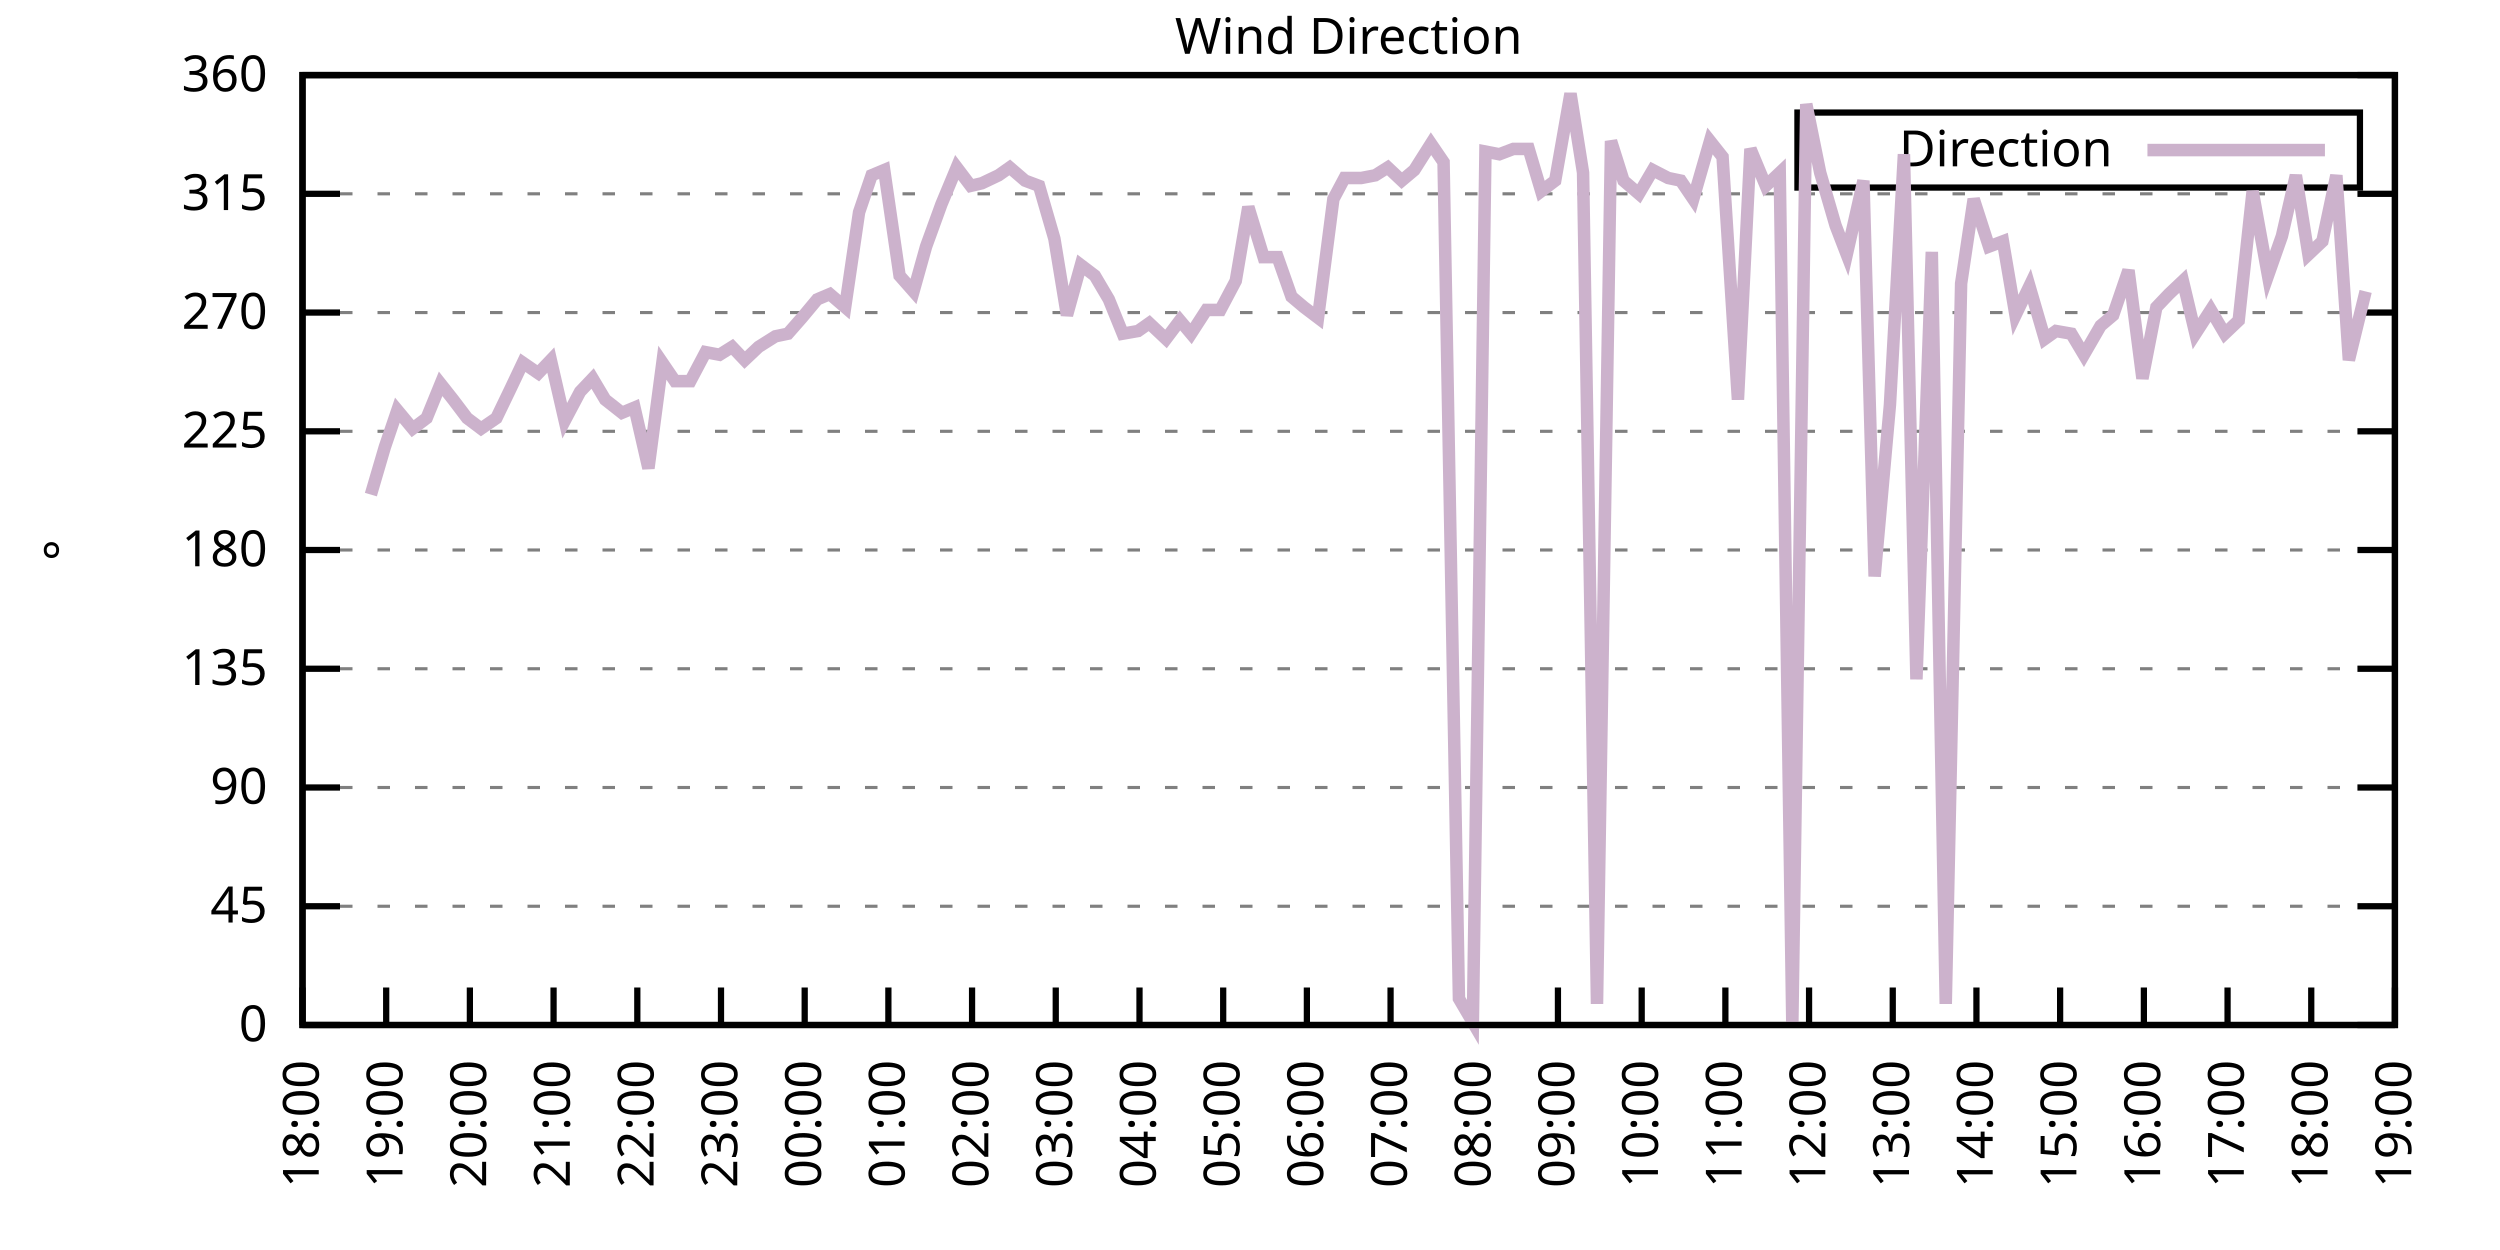
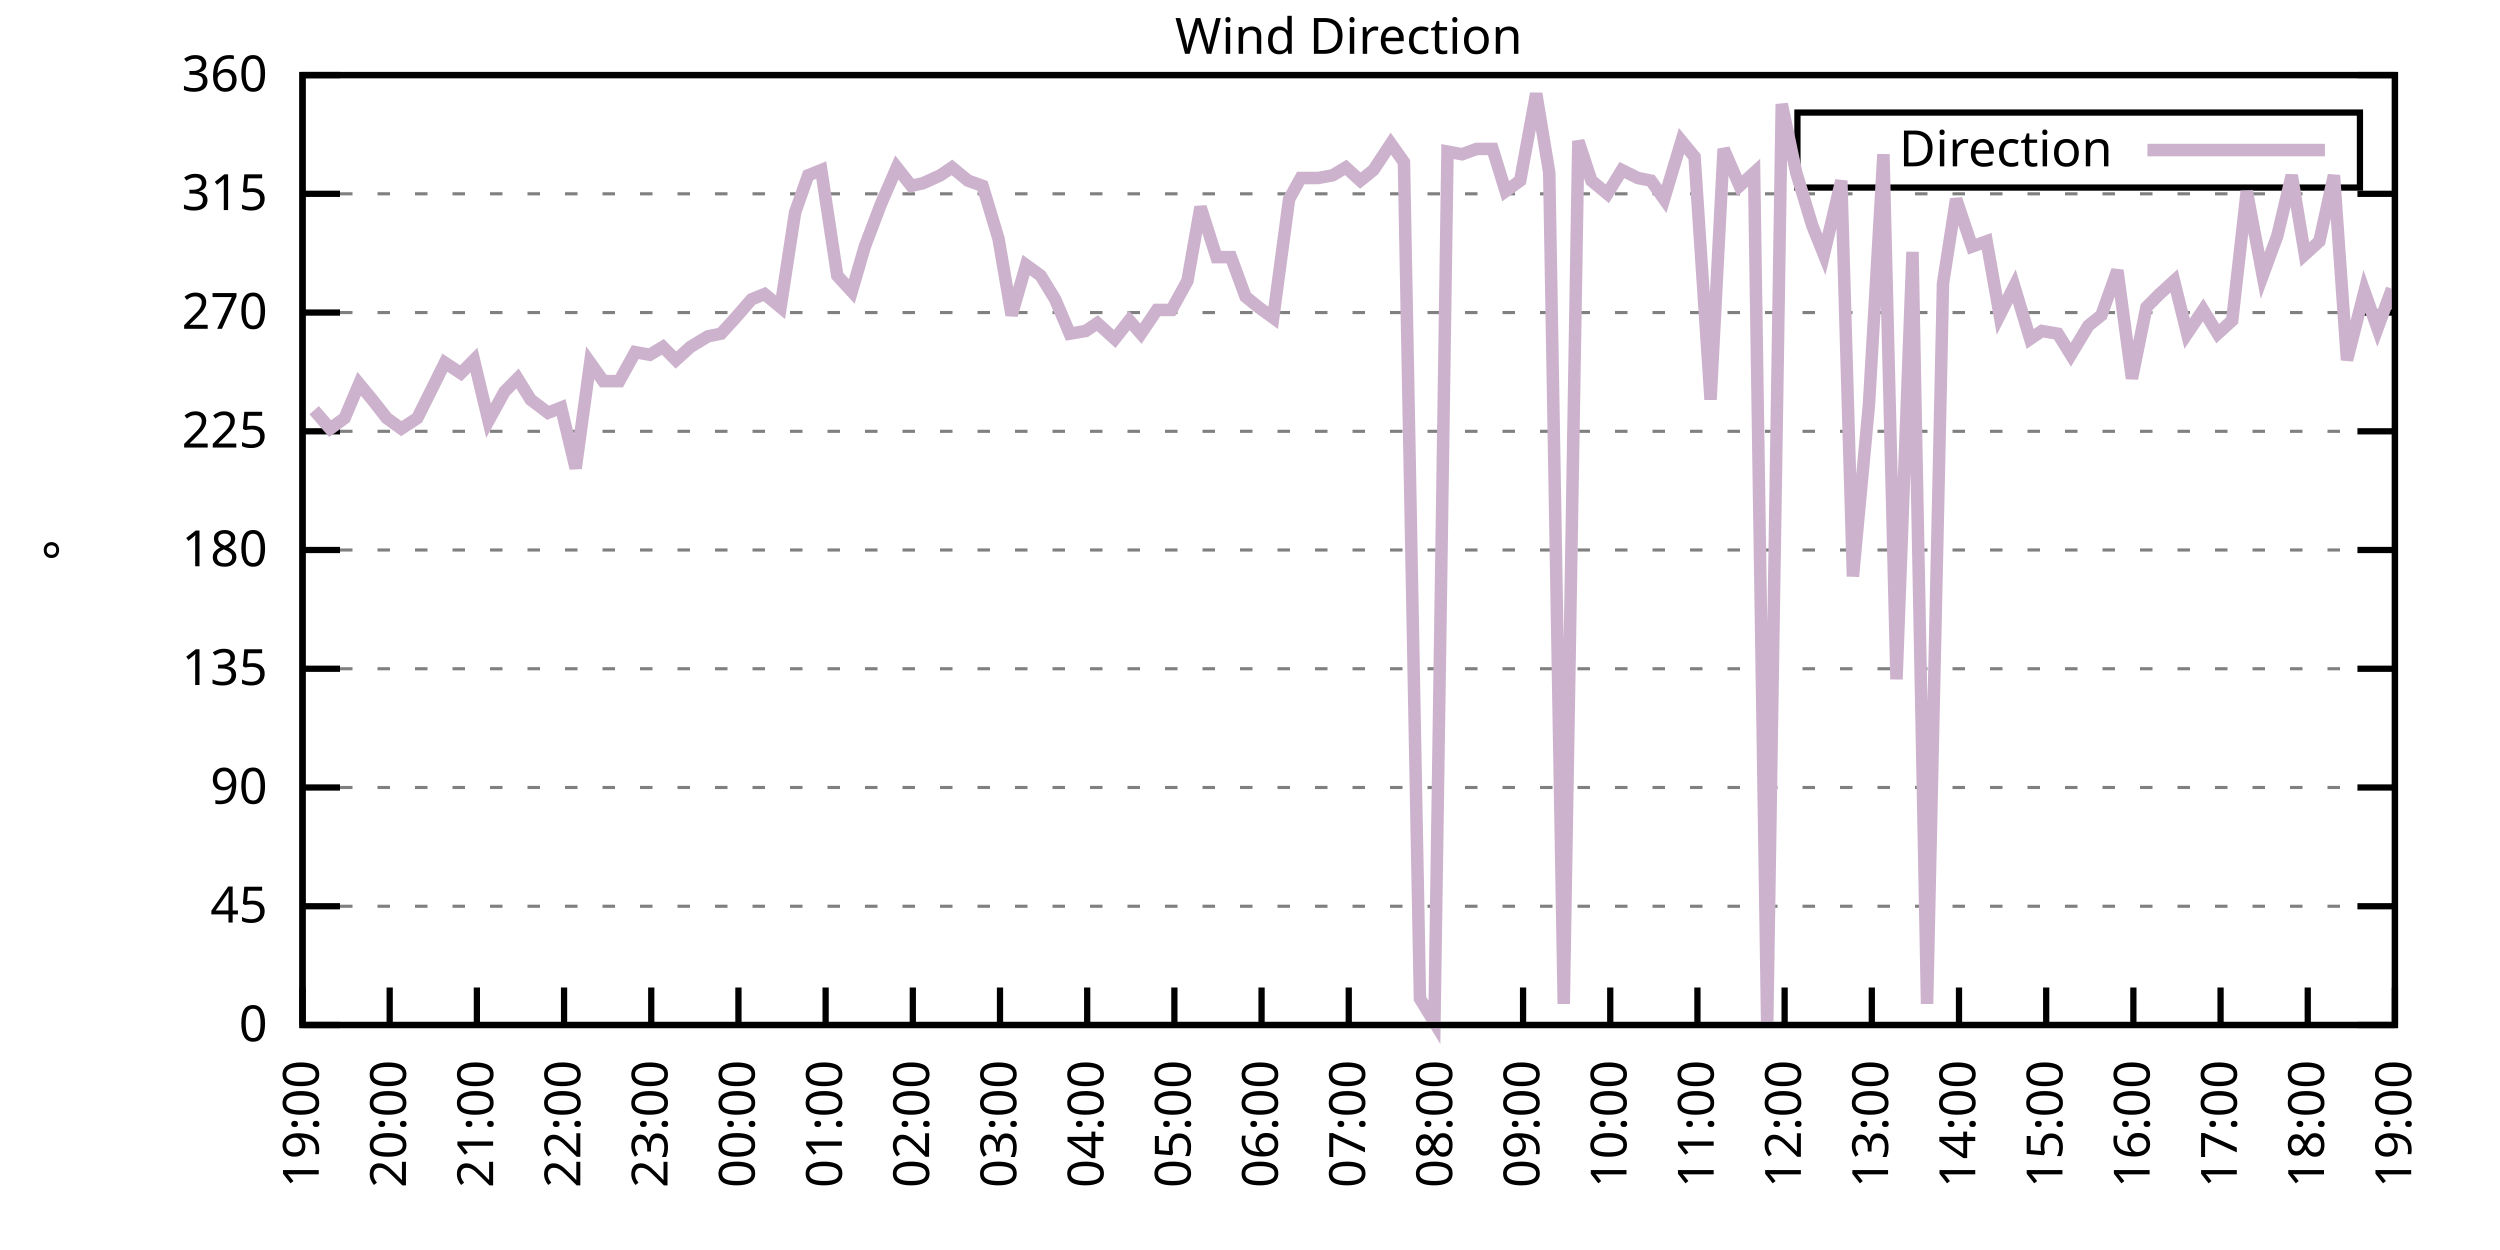
<svg xmlns="http://www.w3.org/2000/svg" xmlns:xlink="http://www.w3.org/1999/xlink" width="400" height="200" viewBox="0 0 400 200">
  <g id="gnuplot_canvas">
    <rect x="0" y="0" width="400" height="200" fill="none" />
    <defs>
      <circle id="gpDot" r="0.5" stroke-width="0.5" stroke="currentColor" />
      <path id="gpPt0" stroke-width="0.333" stroke="currentColor" d="M-1,0 h2 M0,-1 v2" />
      <path id="gpPt1" stroke-width="0.333" stroke="currentColor" d="M-1,-1 L1,1 M1,-1 L-1,1" />
      <path id="gpPt2" stroke-width="0.333" stroke="currentColor" d="M-1,0 L1,0 M0,-1 L0,1 M-1,-1 L1,1 M-1,1 L1,-1" />
      <rect id="gpPt3" stroke-width="0.333" stroke="currentColor" x="-1" y="-1" width="2" height="2" />
      <rect id="gpPt4" stroke-width="0.333" stroke="currentColor" fill="currentColor" x="-1" y="-1" width="2" height="2" />
      <circle id="gpPt5" stroke-width="0.333" stroke="currentColor" cx="0" cy="0" r="1" />
      <use xlink:href="#gpPt5" id="gpPt6" fill="currentColor" stroke="none" />
      <path id="gpPt7" stroke-width="0.333" stroke="currentColor" d="M0,-1.33 L-1.33,0.67 L1.33,0.67 z" />
      <use xlink:href="#gpPt7" id="gpPt8" fill="currentColor" stroke="none" />
      <use xlink:href="#gpPt7" id="gpPt9" stroke="currentColor" transform="rotate(180)" />
      <use xlink:href="#gpPt9" id="gpPt10" fill="currentColor" stroke="none" />
      <use xlink:href="#gpPt3" id="gpPt11" stroke="currentColor" transform="rotate(45)" />
      <use xlink:href="#gpPt11" id="gpPt12" fill="currentColor" stroke="none" />
      <path id="gpPt13" stroke-width="0.333" stroke="currentColor" d="M0,1.330 L1.265,0.411 L0.782,-1.067 L-0.782,-1.076 L-1.265,0.411 z" />
      <use xlink:href="#gpPt13" id="gpPt14" fill="currentColor" stroke="none" />
      <filter id="textbox" filterUnits="objectBoundingBox" x="0" y="0" height="1" width="1">
        <feFlood flood-color="white" flood-opacity="1" result="bgnd" />
        <feComposite in="SourceGraphic" in2="bgnd" operator="atop" />
      </filter>
      <filter id="greybox" filterUnits="objectBoundingBox" x="0" y="0" height="1" width="1">
        <feFlood flood-color="lightgrey" flood-opacity="1" result="grey" />
        <feComposite in="SourceGraphic" in2="grey" operator="atop" />
      </filter>
    </defs>
    <g fill="none" color="white" stroke="currentColor" stroke-width="1.00" stroke-linecap="butt" stroke-linejoin="miter">
</g>
    <g fill="none" color="black" stroke="currentColor" stroke-width="1.00" stroke-linecap="butt" stroke-linejoin="miter">
      <g stroke="none" shape-rendering="crispEdges">
        <polygon fill="rgb(255, 255, 255)" points="48.40,164.00 383.18,164.00 383.18,12.02 48.40,12.02 " />
      </g>
    </g>
    <g fill="none" color="black" stroke="currentColor" stroke-width="1.00" stroke-linecap="butt" stroke-linejoin="miter">
</g>
    <g fill="none" color="black" stroke="black" stroke-width="0.50" stroke-linecap="butt" stroke-linejoin="miter">
</g>
    <g fill="none" color="gray" stroke="currentColor" stroke-width="0.50" stroke-linecap="butt" stroke-linejoin="miter">
      <path stroke="gray" stroke-dasharray="2,4" class="gridline" d="M48.40,164.00 L383.19,164.00  " />
    </g>
    <g fill="none" color="gray" stroke="gray" stroke-width="1.00" stroke-linecap="butt" stroke-linejoin="miter">
</g>
    <g fill="none" color="black" stroke="currentColor" stroke-width="1.00" stroke-linecap="butt" stroke-linejoin="miter">
      <path stroke="black" d="M48.40,164.00 L54.40,164.00 M383.19,164.00 L377.19,164.00  " />
      <g transform="translate(42.80,166.60)" stroke="none" fill="black" font-family="Sans" font-size="8.00" text-anchor="end">
        <text>
          <tspan font-family="Sans"> 0</tspan>
        </text>
      </g>
    </g>
    <g fill="none" color="black" stroke="currentColor" stroke-width="1.00" stroke-linecap="butt" stroke-linejoin="miter">
</g>
    <g fill="none" color="black" stroke="black" stroke-width="0.50" stroke-linecap="butt" stroke-linejoin="miter">
</g>
    <g fill="none" color="gray" stroke="currentColor" stroke-width="0.50" stroke-linecap="butt" stroke-linejoin="miter">
      <path stroke="gray" stroke-dasharray="2,4" class="gridline" d="M48.40,145.00 L383.19,145.00  " />
    </g>
    <g fill="none" color="gray" stroke="gray" stroke-width="1.00" stroke-linecap="butt" stroke-linejoin="miter">
</g>
    <g fill="none" color="black" stroke="currentColor" stroke-width="1.00" stroke-linecap="butt" stroke-linejoin="miter">
      <path stroke="black" d="M48.40,145.00 L54.40,145.00 M383.19,145.00 L377.19,145.00  " />
      <g transform="translate(42.80,147.60)" stroke="none" fill="black" font-family="Sans" font-size="8.00" text-anchor="end">
        <text>
          <tspan font-family="Sans"> 45</tspan>
        </text>
      </g>
    </g>
    <g fill="none" color="black" stroke="currentColor" stroke-width="1.00" stroke-linecap="butt" stroke-linejoin="miter">
</g>
    <g fill="none" color="black" stroke="black" stroke-width="0.50" stroke-linecap="butt" stroke-linejoin="miter">
</g>
    <g fill="none" color="gray" stroke="currentColor" stroke-width="0.50" stroke-linecap="butt" stroke-linejoin="miter">
      <path stroke="gray" stroke-dasharray="2,4" class="gridline" d="M48.40,126.00 L383.19,126.00  " />
    </g>
    <g fill="none" color="gray" stroke="gray" stroke-width="1.00" stroke-linecap="butt" stroke-linejoin="miter">
</g>
    <g fill="none" color="black" stroke="currentColor" stroke-width="1.00" stroke-linecap="butt" stroke-linejoin="miter">
      <path stroke="black" d="M48.40,126.00 L54.40,126.00 M383.19,126.00 L377.19,126.00  " />
      <g transform="translate(42.80,128.60)" stroke="none" fill="black" font-family="Sans" font-size="8.00" text-anchor="end">
        <text>
          <tspan font-family="Sans"> 90</tspan>
        </text>
      </g>
    </g>
    <g fill="none" color="black" stroke="currentColor" stroke-width="1.00" stroke-linecap="butt" stroke-linejoin="miter">
</g>
    <g fill="none" color="black" stroke="black" stroke-width="0.50" stroke-linecap="butt" stroke-linejoin="miter">
</g>
    <g fill="none" color="gray" stroke="currentColor" stroke-width="0.50" stroke-linecap="butt" stroke-linejoin="miter">
      <path stroke="gray" stroke-dasharray="2,4" class="gridline" d="M48.40,107.00 L383.19,107.00  " />
    </g>
    <g fill="none" color="gray" stroke="gray" stroke-width="1.00" stroke-linecap="butt" stroke-linejoin="miter">
</g>
    <g fill="none" color="black" stroke="currentColor" stroke-width="1.00" stroke-linecap="butt" stroke-linejoin="miter">
      <path stroke="black" d="M48.40,107.00 L54.40,107.00 M383.19,107.00 L377.19,107.00  " />
      <g transform="translate(42.80,109.60)" stroke="none" fill="black" font-family="Sans" font-size="8.00" text-anchor="end">
        <text>
          <tspan font-family="Sans"> 135</tspan>
        </text>
      </g>
    </g>
    <g fill="none" color="black" stroke="currentColor" stroke-width="1.00" stroke-linecap="butt" stroke-linejoin="miter">
</g>
    <g fill="none" color="black" stroke="black" stroke-width="0.50" stroke-linecap="butt" stroke-linejoin="miter">
</g>
    <g fill="none" color="gray" stroke="currentColor" stroke-width="0.50" stroke-linecap="butt" stroke-linejoin="miter">
      <path stroke="gray" stroke-dasharray="2,4" class="gridline" d="M48.40,88.00 L383.19,88.00  " />
    </g>
    <g fill="none" color="gray" stroke="gray" stroke-width="1.00" stroke-linecap="butt" stroke-linejoin="miter">
</g>
    <g fill="none" color="black" stroke="currentColor" stroke-width="1.00" stroke-linecap="butt" stroke-linejoin="miter">
      <path stroke="black" d="M48.40,88.00 L54.40,88.00 M383.19,88.00 L377.19,88.00  " />
      <g transform="translate(42.80,90.60)" stroke="none" fill="black" font-family="Sans" font-size="8.00" text-anchor="end">
        <text>
          <tspan font-family="Sans"> 180</tspan>
        </text>
      </g>
    </g>
    <g fill="none" color="black" stroke="currentColor" stroke-width="1.00" stroke-linecap="butt" stroke-linejoin="miter">
</g>
    <g fill="none" color="black" stroke="black" stroke-width="0.50" stroke-linecap="butt" stroke-linejoin="miter">
</g>
    <g fill="none" color="gray" stroke="currentColor" stroke-width="0.50" stroke-linecap="butt" stroke-linejoin="miter">
      <path stroke="gray" stroke-dasharray="2,4" class="gridline" d="M48.40,69.01 L383.19,69.01  " />
    </g>
    <g fill="none" color="gray" stroke="gray" stroke-width="1.00" stroke-linecap="butt" stroke-linejoin="miter">
</g>
    <g fill="none" color="black" stroke="currentColor" stroke-width="1.00" stroke-linecap="butt" stroke-linejoin="miter">
      <path stroke="black" d="M48.40,69.01 L54.40,69.01 M383.19,69.01 L377.19,69.01  " />
      <g transform="translate(42.80,71.61)" stroke="none" fill="black" font-family="Sans" font-size="8.00" text-anchor="end">
        <text>
          <tspan font-family="Sans"> 225</tspan>
        </text>
      </g>
    </g>
    <g fill="none" color="black" stroke="currentColor" stroke-width="1.00" stroke-linecap="butt" stroke-linejoin="miter">
</g>
    <g fill="none" color="black" stroke="black" stroke-width="0.50" stroke-linecap="butt" stroke-linejoin="miter">
</g>
    <g fill="none" color="gray" stroke="currentColor" stroke-width="0.50" stroke-linecap="butt" stroke-linejoin="miter">
      <path stroke="gray" stroke-dasharray="2,4" class="gridline" d="M48.40,50.01 L383.19,50.01  " />
    </g>
    <g fill="none" color="gray" stroke="gray" stroke-width="1.00" stroke-linecap="butt" stroke-linejoin="miter">
</g>
    <g fill="none" color="black" stroke="currentColor" stroke-width="1.00" stroke-linecap="butt" stroke-linejoin="miter">
      <path stroke="black" d="M48.40,50.01 L54.40,50.01 M383.19,50.01 L377.19,50.01  " />
      <g transform="translate(42.80,52.61)" stroke="none" fill="black" font-family="Sans" font-size="8.00" text-anchor="end">
        <text>
          <tspan font-family="Sans"> 270</tspan>
        </text>
      </g>
    </g>
    <g fill="none" color="black" stroke="currentColor" stroke-width="1.00" stroke-linecap="butt" stroke-linejoin="miter">
</g>
    <g fill="none" color="black" stroke="black" stroke-width="0.50" stroke-linecap="butt" stroke-linejoin="miter">
</g>
    <g fill="none" color="gray" stroke="currentColor" stroke-width="0.50" stroke-linecap="butt" stroke-linejoin="miter">
      <path stroke="gray" stroke-dasharray="2,4" class="gridline" d="M48.40,31.01 L383.19,31.01  " />
    </g>
    <g fill="none" color="gray" stroke="gray" stroke-width="1.00" stroke-linecap="butt" stroke-linejoin="miter">
</g>
    <g fill="none" color="black" stroke="currentColor" stroke-width="1.00" stroke-linecap="butt" stroke-linejoin="miter">
      <path stroke="black" d="M48.40,31.01 L54.40,31.01 M383.19,31.01 L377.19,31.01  " />
      <g transform="translate(42.80,33.61)" stroke="none" fill="black" font-family="Sans" font-size="8.00" text-anchor="end">
        <text>
          <tspan font-family="Sans"> 315</tspan>
        </text>
      </g>
    </g>
    <g fill="none" color="black" stroke="currentColor" stroke-width="1.00" stroke-linecap="butt" stroke-linejoin="miter">
</g>
    <g fill="none" color="black" stroke="black" stroke-width="0.50" stroke-linecap="butt" stroke-linejoin="miter">
</g>
    <g fill="none" color="gray" stroke="currentColor" stroke-width="0.50" stroke-linecap="butt" stroke-linejoin="miter">
      <path stroke="gray" stroke-dasharray="2,4" class="gridline" d="M48.40,12.01 L383.19,12.01  " />
    </g>
    <g fill="none" color="gray" stroke="gray" stroke-width="1.00" stroke-linecap="butt" stroke-linejoin="miter">
</g>
    <g fill="none" color="black" stroke="currentColor" stroke-width="1.00" stroke-linecap="butt" stroke-linejoin="miter">
      <path stroke="black" d="M48.40,12.01 L54.40,12.01 M383.19,12.01 L377.19,12.01  " />
      <g transform="translate(42.80,14.61)" stroke="none" fill="black" font-family="Sans" font-size="8.00" text-anchor="end">
        <text>
          <tspan font-family="Sans"> 360</tspan>
        </text>
      </g>
    </g>
    <g fill="none" color="black" stroke="currentColor" stroke-width="1.00" stroke-linecap="butt" stroke-linejoin="miter">
      <path stroke="black" d="M48.40,164.00 L48.40,158.00  " />
      <g transform="translate(51.00,169.60) rotate(270.00)" stroke="none" fill="black" font-family="Sans" font-size="8.00" text-anchor="end">
        <text>
-           <tspan font-family="Sans">18:00</tspan>
-         </text>
-       </g>
-     </g>
-     <g fill="none" color="black" stroke="currentColor" stroke-width="1.00" stroke-linecap="butt" stroke-linejoin="miter">
-       <path stroke="black" d="M61.79,164.00 L61.79,158.00  " />
-       <g transform="translate(64.39,169.60) rotate(270.00)" stroke="none" fill="black" font-family="Sans" font-size="8.00" text-anchor="end">
-         <text>
          <tspan font-family="Sans">19:00</tspan>
        </text>
      </g>
    </g>
    <g fill="none" color="black" stroke="currentColor" stroke-width="1.00" stroke-linecap="butt" stroke-linejoin="miter">
-       <path stroke="black" d="M75.18,164.00 L75.18,158.00  " />
-       <g transform="translate(77.78,169.60) rotate(270.00)" stroke="none" fill="black" font-family="Sans" font-size="8.00" text-anchor="end">
+       <path stroke="black" d="M62.35,164.00 L62.35,158.00  " />
+       <g transform="translate(64.95,169.60) rotate(270.00)" stroke="none" fill="black" font-family="Sans" font-size="8.00" text-anchor="end">
        <text>
          <tspan font-family="Sans">20:00</tspan>
        </text>
      </g>
    </g>
    <g fill="none" color="black" stroke="currentColor" stroke-width="1.00" stroke-linecap="butt" stroke-linejoin="miter">
-       <path stroke="black" d="M88.57,164.00 L88.57,158.00  " />
-       <g transform="translate(91.17,169.60) rotate(270.00)" stroke="none" fill="black" font-family="Sans" font-size="8.00" text-anchor="end">
+       <path stroke="black" d="M76.30,164.00 L76.30,158.00  " />
+       <g transform="translate(78.90,169.60) rotate(270.00)" stroke="none" fill="black" font-family="Sans" font-size="8.00" text-anchor="end">
        <text>
          <tspan font-family="Sans">21:00</tspan>
        </text>
      </g>
    </g>
    <g fill="none" color="black" stroke="currentColor" stroke-width="1.00" stroke-linecap="butt" stroke-linejoin="miter">
-       <path stroke="black" d="M101.97,164.00 L101.97,158.00  " />
-       <g transform="translate(104.57,169.60) rotate(270.00)" stroke="none" fill="black" font-family="Sans" font-size="8.00" text-anchor="end">
+       <path stroke="black" d="M90.25,164.00 L90.25,158.00  " />
+       <g transform="translate(92.85,169.60) rotate(270.00)" stroke="none" fill="black" font-family="Sans" font-size="8.00" text-anchor="end">
        <text>
          <tspan font-family="Sans">22:00</tspan>
        </text>
      </g>
    </g>
    <g fill="none" color="black" stroke="currentColor" stroke-width="1.00" stroke-linecap="butt" stroke-linejoin="miter">
-       <path stroke="black" d="M115.36,164.00 L115.36,158.00  " />
-       <g transform="translate(117.96,169.60) rotate(270.00)" stroke="none" fill="black" font-family="Sans" font-size="8.00" text-anchor="end">
+       <path stroke="black" d="M104.20,164.00 L104.20,158.00  " />
+       <g transform="translate(106.80,169.60) rotate(270.00)" stroke="none" fill="black" font-family="Sans" font-size="8.00" text-anchor="end">
        <text>
          <tspan font-family="Sans">23:00</tspan>
        </text>
      </g>
    </g>
    <g fill="none" color="black" stroke="currentColor" stroke-width="1.00" stroke-linecap="butt" stroke-linejoin="miter">
-       <path stroke="black" d="M128.75,164.00 L128.75,158.00  " />
-       <g transform="translate(131.35,169.60) rotate(270.00)" stroke="none" fill="black" font-family="Sans" font-size="8.00" text-anchor="end">
+       <path stroke="black" d="M118.15,164.00 L118.15,158.00  " />
+       <g transform="translate(120.75,169.60) rotate(270.00)" stroke="none" fill="black" font-family="Sans" font-size="8.00" text-anchor="end">
        <text>
          <tspan font-family="Sans">00:00</tspan>
        </text>
      </g>
    </g>
    <g fill="none" color="black" stroke="currentColor" stroke-width="1.00" stroke-linecap="butt" stroke-linejoin="miter">
-       <path stroke="black" d="M142.14,164.00 L142.14,158.00  " />
-       <g transform="translate(144.74,169.60) rotate(270.00)" stroke="none" fill="black" font-family="Sans" font-size="8.00" text-anchor="end">
+       <path stroke="black" d="M132.10,164.00 L132.10,158.00  " />
+       <g transform="translate(134.70,169.60) rotate(270.00)" stroke="none" fill="black" font-family="Sans" font-size="8.00" text-anchor="end">
        <text>
          <tspan font-family="Sans">01:00</tspan>
        </text>
      </g>
    </g>
    <g fill="none" color="black" stroke="currentColor" stroke-width="1.00" stroke-linecap="butt" stroke-linejoin="miter">
-       <path stroke="black" d="M155.53,164.00 L155.53,158.00  " />
-       <g transform="translate(158.13,169.60) rotate(270.00)" stroke="none" fill="black" font-family="Sans" font-size="8.00" text-anchor="end">
+       <path stroke="black" d="M146.05,164.00 L146.05,158.00  " />
+       <g transform="translate(148.65,169.60) rotate(270.00)" stroke="none" fill="black" font-family="Sans" font-size="8.00" text-anchor="end">
        <text>
          <tspan font-family="Sans">02:00</tspan>
        </text>
      </g>
    </g>
    <g fill="none" color="black" stroke="currentColor" stroke-width="1.00" stroke-linecap="butt" stroke-linejoin="miter">
-       <path stroke="black" d="M168.92,164.00 L168.92,158.00  " />
-       <g transform="translate(171.52,169.60) rotate(270.00)" stroke="none" fill="black" font-family="Sans" font-size="8.00" text-anchor="end">
+       <path stroke="black" d="M160.00,164.00 L160.00,158.00  " />
+       <g transform="translate(162.60,169.60) rotate(270.00)" stroke="none" fill="black" font-family="Sans" font-size="8.00" text-anchor="end">
        <text>
          <tspan font-family="Sans">03:00</tspan>
        </text>
      </g>
    </g>
    <g fill="none" color="black" stroke="currentColor" stroke-width="1.00" stroke-linecap="butt" stroke-linejoin="miter">
-       <path stroke="black" d="M182.32,164.00 L182.32,158.00  " />
-       <g transform="translate(184.92,169.60) rotate(270.00)" stroke="none" fill="black" font-family="Sans" font-size="8.00" text-anchor="end">
+       <path stroke="black" d="M173.95,164.00 L173.95,158.00  " />
+       <g transform="translate(176.55,169.60) rotate(270.00)" stroke="none" fill="black" font-family="Sans" font-size="8.00" text-anchor="end">
        <text>
          <tspan font-family="Sans">04:00</tspan>
        </text>
      </g>
    </g>
    <g fill="none" color="black" stroke="currentColor" stroke-width="1.00" stroke-linecap="butt" stroke-linejoin="miter">
-       <path stroke="black" d="M195.71,164.00 L195.71,158.00  " />
-       <g transform="translate(198.31,169.60) rotate(270.00)" stroke="none" fill="black" font-family="Sans" font-size="8.00" text-anchor="end">
+       <path stroke="black" d="M187.90,164.00 L187.90,158.00  " />
+       <g transform="translate(190.50,169.60) rotate(270.00)" stroke="none" fill="black" font-family="Sans" font-size="8.00" text-anchor="end">
        <text>
          <tspan font-family="Sans">05:00</tspan>
        </text>
      </g>
    </g>
    <g fill="none" color="black" stroke="currentColor" stroke-width="1.00" stroke-linecap="butt" stroke-linejoin="miter">
-       <path stroke="black" d="M209.10,164.00 L209.10,158.00  " />
-       <g transform="translate(211.70,169.60) rotate(270.00)" stroke="none" fill="black" font-family="Sans" font-size="8.00" text-anchor="end">
+       <path stroke="black" d="M201.85,164.00 L201.85,158.00  " />
+       <g transform="translate(204.45,169.60) rotate(270.00)" stroke="none" fill="black" font-family="Sans" font-size="8.00" text-anchor="end">
        <text>
          <tspan font-family="Sans">06:00</tspan>
        </text>
      </g>
    </g>
    <g fill="none" color="black" stroke="currentColor" stroke-width="1.00" stroke-linecap="butt" stroke-linejoin="miter">
-       <path stroke="black" d="M222.49,164.00 L222.49,158.00  " />
-       <g transform="translate(225.09,169.60) rotate(270.00)" stroke="none" fill="black" font-family="Sans" font-size="8.00" text-anchor="end">
+       <path stroke="black" d="M215.80,164.00 L215.80,158.00  " />
+       <g transform="translate(218.40,169.60) rotate(270.00)" stroke="none" fill="black" font-family="Sans" font-size="8.00" text-anchor="end">
        <text>
          <tspan font-family="Sans">07:00</tspan>
        </text>
      </g>
    </g>
    <g fill="none" color="black" stroke="currentColor" stroke-width="1.00" stroke-linecap="butt" stroke-linejoin="miter">
-       <path stroke="black" d="M235.88,164.00 L235.88,158.00  " />
-       <g transform="translate(238.48,169.60) rotate(270.00)" stroke="none" fill="black" font-family="Sans" font-size="8.00" text-anchor="end">
+       <path stroke="black" d="M229.74,164.00 L229.74,158.00  " />
+       <g transform="translate(232.34,169.60) rotate(270.00)" stroke="none" fill="black" font-family="Sans" font-size="8.00" text-anchor="end">
        <text>
          <tspan font-family="Sans">08:00</tspan>
        </text>
      </g>
    </g>
    <g fill="none" color="black" stroke="currentColor" stroke-width="1.00" stroke-linecap="butt" stroke-linejoin="miter">
-       <path stroke="black" d="M249.27,164.00 L249.27,158.00  " />
-       <g transform="translate(251.87,169.60) rotate(270.00)" stroke="none" fill="black" font-family="Sans" font-size="8.00" text-anchor="end">
+       <path stroke="black" d="M243.69,164.00 L243.69,158.00  " />
+       <g transform="translate(246.29,169.60) rotate(270.00)" stroke="none" fill="black" font-family="Sans" font-size="8.00" text-anchor="end">
        <text>
          <tspan font-family="Sans">09:00</tspan>
        </text>
      </g>
    </g>
    <g fill="none" color="black" stroke="currentColor" stroke-width="1.00" stroke-linecap="butt" stroke-linejoin="miter">
-       <path stroke="black" d="M262.67,164.00 L262.67,158.00  " />
-       <g transform="translate(265.27,169.60) rotate(270.00)" stroke="none" fill="black" font-family="Sans" font-size="8.00" text-anchor="end">
+       <path stroke="black" d="M257.64,164.00 L257.64,158.00  " />
+       <g transform="translate(260.24,169.60) rotate(270.00)" stroke="none" fill="black" font-family="Sans" font-size="8.00" text-anchor="end">
        <text>
          <tspan font-family="Sans">10:00</tspan>
        </text>
      </g>
    </g>
    <g fill="none" color="black" stroke="currentColor" stroke-width="1.00" stroke-linecap="butt" stroke-linejoin="miter">
-       <path stroke="black" d="M276.06,164.00 L276.06,158.00  " />
-       <g transform="translate(278.66,169.60) rotate(270.00)" stroke="none" fill="black" font-family="Sans" font-size="8.00" text-anchor="end">
+       <path stroke="black" d="M271.59,164.00 L271.59,158.00  " />
+       <g transform="translate(274.19,169.60) rotate(270.00)" stroke="none" fill="black" font-family="Sans" font-size="8.00" text-anchor="end">
        <text>
          <tspan font-family="Sans">11:00</tspan>
        </text>
      </g>
    </g>
    <g fill="none" color="black" stroke="currentColor" stroke-width="1.00" stroke-linecap="butt" stroke-linejoin="miter">
-       <path stroke="black" d="M289.45,164.00 L289.45,158.00  " />
-       <g transform="translate(292.05,169.60) rotate(270.00)" stroke="none" fill="black" font-family="Sans" font-size="8.00" text-anchor="end">
+       <path stroke="black" d="M285.54,164.00 L285.54,158.00  " />
+       <g transform="translate(288.14,169.60) rotate(270.00)" stroke="none" fill="black" font-family="Sans" font-size="8.00" text-anchor="end">
        <text>
          <tspan font-family="Sans">12:00</tspan>
        </text>
      </g>
    </g>
    <g fill="none" color="black" stroke="currentColor" stroke-width="1.00" stroke-linecap="butt" stroke-linejoin="miter">
-       <path stroke="black" d="M302.84,164.00 L302.84,158.00  " />
-       <g transform="translate(305.44,169.60) rotate(270.00)" stroke="none" fill="black" font-family="Sans" font-size="8.00" text-anchor="end">
+       <path stroke="black" d="M299.49,164.00 L299.49,158.00  " />
+       <g transform="translate(302.09,169.60) rotate(270.00)" stroke="none" fill="black" font-family="Sans" font-size="8.00" text-anchor="end">
        <text>
          <tspan font-family="Sans">13:00</tspan>
        </text>
      </g>
    </g>
    <g fill="none" color="black" stroke="currentColor" stroke-width="1.00" stroke-linecap="butt" stroke-linejoin="miter">
-       <path stroke="black" d="M316.23,164.00 L316.23,158.00  " />
-       <g transform="translate(318.83,169.60) rotate(270.00)" stroke="none" fill="black" font-family="Sans" font-size="8.00" text-anchor="end">
+       <path stroke="black" d="M313.44,164.00 L313.44,158.00  " />
+       <g transform="translate(316.04,169.60) rotate(270.00)" stroke="none" fill="black" font-family="Sans" font-size="8.00" text-anchor="end">
        <text>
          <tspan font-family="Sans">14:00</tspan>
        </text>
      </g>
    </g>
    <g fill="none" color="black" stroke="currentColor" stroke-width="1.00" stroke-linecap="butt" stroke-linejoin="miter">
-       <path stroke="black" d="M329.62,164.00 L329.62,158.00  " />
-       <g transform="translate(332.22,169.60) rotate(270.00)" stroke="none" fill="black" font-family="Sans" font-size="8.00" text-anchor="end">
+       <path stroke="black" d="M327.39,164.00 L327.39,158.00  " />
+       <g transform="translate(329.99,169.60) rotate(270.00)" stroke="none" fill="black" font-family="Sans" font-size="8.00" text-anchor="end">
        <text>
          <tspan font-family="Sans">15:00</tspan>
        </text>
      </g>
    </g>
    <g fill="none" color="black" stroke="currentColor" stroke-width="1.00" stroke-linecap="butt" stroke-linejoin="miter">
-       <path stroke="black" d="M343.02,164.00 L343.02,158.00  " />
-       <g transform="translate(345.62,169.60) rotate(270.00)" stroke="none" fill="black" font-family="Sans" font-size="8.00" text-anchor="end">
+       <path stroke="black" d="M341.34,164.00 L341.34,158.00  " />
+       <g transform="translate(343.94,169.60) rotate(270.00)" stroke="none" fill="black" font-family="Sans" font-size="8.00" text-anchor="end">
        <text>
          <tspan font-family="Sans">16:00</tspan>
        </text>
      </g>
    </g>
    <g fill="none" color="black" stroke="currentColor" stroke-width="1.00" stroke-linecap="butt" stroke-linejoin="miter">
-       <path stroke="black" d="M356.41,164.00 L356.41,158.00  " />
-       <g transform="translate(359.01,169.60) rotate(270.00)" stroke="none" fill="black" font-family="Sans" font-size="8.00" text-anchor="end">
+       <path stroke="black" d="M355.29,164.00 L355.29,158.00  " />
+       <g transform="translate(357.89,169.60) rotate(270.00)" stroke="none" fill="black" font-family="Sans" font-size="8.00" text-anchor="end">
        <text>
          <tspan font-family="Sans">17:00</tspan>
        </text>
      </g>
    </g>
    <g fill="none" color="black" stroke="currentColor" stroke-width="1.00" stroke-linecap="butt" stroke-linejoin="miter">
-       <path stroke="black" d="M369.80,164.00 L369.80,158.00  " />
-       <g transform="translate(372.40,169.60) rotate(270.00)" stroke="none" fill="black" font-family="Sans" font-size="8.00" text-anchor="end">
+       <path stroke="black" d="M369.24,164.00 L369.24,158.00  " />
+       <g transform="translate(371.84,169.60) rotate(270.00)" stroke="none" fill="black" font-family="Sans" font-size="8.00" text-anchor="end">
        <text>
          <tspan font-family="Sans">18:00</tspan>
        </text>
      </g>
    </g>
    <g fill="none" color="black" stroke="currentColor" stroke-width="1.00" stroke-linecap="butt" stroke-linejoin="miter">
      <path stroke="black" d="M383.19,164.00 L383.19,158.00  " />
      <g transform="translate(385.79,169.60) rotate(270.00)" stroke="none" fill="black" font-family="Sans" font-size="8.00" text-anchor="end">
        <text>
          <tspan font-family="Sans">19:00</tspan>
        </text>
      </g>
    </g>
    <g fill="none" color="black" stroke="currentColor" stroke-width="1.00" stroke-linecap="butt" stroke-linejoin="miter">
</g>
    <g fill="none" color="black" stroke="currentColor" stroke-width="1.00" stroke-linecap="butt" stroke-linejoin="miter">
      <path stroke="black" d="M48.40,12.01 L48.40,164.00 L383.19,164.00 L383.19,12.01 L48.40,12.01 Z  " />
    </g>
    <g fill="none" color="black" stroke="currentColor" stroke-width="1.00" stroke-linecap="butt" stroke-linejoin="miter">
</g>
    <g fill="none" color="black" stroke="currentColor" stroke-width="1.00" stroke-linecap="butt" stroke-linejoin="miter">
      <path stroke="black" d="M287.59,30.01 L287.59,18.01 L377.59,18.01 L377.59,30.01 L287.59,30.01 Z  " />
    </g>
    <g id="Wind_direction_plot_1">
      <g fill="none" color="white" stroke="black" stroke-width="2.00" stroke-linecap="butt" stroke-linejoin="miter">
</g>
      <g fill="none" color="black" stroke="currentColor" stroke-width="2.00" stroke-linecap="butt" stroke-linejoin="miter">
        <g transform="translate(337.99,26.61)" stroke="none" fill="black" font-family="Sans" font-size="8.00" text-anchor="end">
          <text>
            <tspan font-family="Sans">Direction</tspan>
          </text>
        </g>
      </g>
      <g fill="none" color="black" stroke="currentColor" stroke-width="2.00" stroke-linecap="butt" stroke-linejoin="miter">
-         <path stroke="rgb(204, 178, 204)" d="M343.59,24.01 L371.99,24.01 M59.34,79.14 L61.57,71.54 L63.58,65.63 L66.03,68.58 L68.26,66.90 L70.50,61.41   L72.50,63.94 L74.74,66.90 L76.97,68.58 L79.42,66.90 L81.66,62.25 L83.66,58.03 L86.12,59.72 L88.13,57.61   L90.36,67.32 L92.82,62.67 L94.82,60.56 L96.83,63.94 L99.51,66.05 L101.52,65.21 L103.75,74.92 L105.98,58.03   L107.99,60.98 L110.45,60.98 L112.90,56.34 L115.13,56.76 L117.14,55.50 L119.15,57.61 L121.38,55.50 L124.06,53.81   L126.07,53.39 L128.30,50.85 L130.76,47.90 L132.77,47.05 L135.22,49.16 L137.45,33.96 L139.46,28.05 L141.47,27.21   L143.93,44.10 L146.16,46.63 L148.17,39.45 L150.62,32.70 L153.08,26.79 L155.31,29.74 L157.10,29.32 L159.77,28.05   L161.56,26.79 L164.01,28.90 L166.25,29.74 L168.70,38.19 L170.71,50.43 L172.94,42.41 L175.17,44.10 L177.41,47.90   L179.64,53.39 L182.09,52.96 L183.88,51.70 L186.56,54.23 L188.79,51.27 L190.57,53.39 L193.03,49.59 L195.26,49.59   L197.72,44.94 L199.73,33.12 L202.18,41.14 L204.41,41.14 L206.64,47.47 L208.65,49.16 L210.88,50.85 L213.34,31.85   L215.13,28.48 L217.80,28.48 L220.04,28.05 L222.04,26.79 L224.28,28.90 L226.29,27.21 L228.96,22.99 L230.97,25.94   L233.43,159.78 L235.66,163.58 L237.67,24.25 L239.90,24.68 L242.13,23.83 L244.59,23.83 L246.60,30.59 L248.83,28.90   L251.28,14.97 L253.29,27.63 L255.52,160.62 L257.76,22.56 L259.76,28.90 L262.22,31.01 L264.45,27.21 L266.91,28.48   L268.92,28.90 L270.92,31.85 L273.60,22.56 L275.61,25.10 L278.07,63.94 L280.07,23.83 L282.53,29.74 L284.76,27.63   L286.77,164.00 L289.00,16.65 L291.23,27.63 L293.69,36.08 L295.48,40.72 L298.15,28.90 L299.94,92.23 L302.39,64.78   L304.63,24.68 L306.63,108.69 L309.09,40.30 L311.32,160.62 L313.78,45.36 L315.79,31.85 L318.24,39.45 L320.47,38.61   L322.48,50.43 L324.71,45.79 L327.17,54.23 L328.95,52.96 L331.41,53.39 L333.42,56.76 L336.10,52.12 L338.10,50.43   L340.56,43.25 L342.79,60.56 L345.02,49.16 L347.03,47.05 L349.26,44.94 L351.27,53.39 L353.73,49.59 L355.96,53.39   L358.19,51.27 L360.42,30.59 L362.88,44.10 L365.11,37.76 L367.34,28.05 L369.35,40.72 L371.58,38.61 L373.82,28.05   L375.82,57.61 L378.50,46.63  " />
+         <path stroke="rgb(204, 178, 204)" d="M343.59,24.01 L371.99,24.01 M50.26,65.63 L52.82,68.58 L55.14,66.90 L57.47,61.41 L59.56,63.94 L61.88,66.90   L64.21,68.58 L66.77,66.90 L69.09,62.25 L71.18,58.03 L73.74,59.72 L75.83,57.61 L78.16,67.32 L80.72,62.67   L82.81,60.56 L84.90,63.94 L87.69,66.05 L89.78,65.21 L92.11,74.92 L94.43,58.03 L96.53,60.98 L99.08,60.98   L101.64,56.34 L103.97,56.76 L106.06,55.50 L108.15,57.61 L110.48,55.50 L113.27,53.81 L115.36,53.39 L117.68,50.85   L120.24,47.90 L122.33,47.05 L124.89,49.16 L127.22,33.96 L129.31,28.05 L131.40,27.21 L133.96,44.10 L136.28,46.63   L138.37,39.45 L140.93,32.70 L143.49,26.79 L145.81,29.74 L147.67,29.32 L150.46,28.05 L152.32,26.79 L154.88,28.90   L157.21,29.74 L159.76,38.19 L161.86,50.43 L164.18,42.41 L166.51,44.10 L168.83,47.90 L171.16,53.39 L173.71,52.96   L175.57,51.70 L178.36,54.23 L180.69,51.27 L182.55,53.39 L185.11,49.59 L187.43,49.59 L189.99,44.94 L192.08,33.12   L194.64,41.14 L196.96,41.14 L199.29,47.47 L201.38,49.16 L203.71,50.85 L206.26,31.85 L208.12,28.48 L210.91,28.48   L213.24,28.05 L215.33,26.79 L217.65,28.90 L219.75,27.21 L222.54,22.99 L224.63,25.94 L227.19,159.78 L229.51,163.58   L231.60,24.25 L233.93,24.68 L236.25,23.83 L238.81,23.83 L240.90,30.59 L243.23,28.90 L245.79,14.97 L247.88,27.63   L250.20,160.62 L252.53,22.56 L254.62,28.90 L257.18,31.01 L259.50,27.21 L262.06,28.48 L264.15,28.90 L266.25,31.85   L269.04,22.56 L271.13,25.10 L273.69,63.94 L275.78,23.83 L278.34,29.74 L280.66,27.63 L282.75,164.00 L285.08,16.65   L287.40,27.63 L289.96,36.08 L291.82,40.72 L294.61,28.90 L296.47,92.23 L299.03,64.78 L301.35,24.68 L303.44,108.69   L306.00,40.30 L308.33,160.62 L310.88,45.36 L312.98,31.85 L315.53,39.45 L317.86,38.61 L319.95,50.43 L322.28,45.79   L324.83,54.23 L326.69,52.96 L329.25,53.39 L331.34,56.76 L334.13,52.12 L336.23,50.43 L338.78,43.25 L341.11,60.56   L343.43,49.16 L345.53,47.05 L347.85,44.94 L349.94,53.39 L352.50,49.59 L354.83,53.39 L357.15,51.27 L359.48,30.59   L362.03,44.10 L364.36,37.76 L366.68,28.05 L368.78,40.72 L371.10,38.61 L373.43,28.05 L375.52,57.61 L378.31,46.63   L380.40,52.54 L382.73,46.21  " />
      </g>
    </g>
    <g fill="none" color="black" stroke="currentColor" stroke-width="2.00" stroke-linecap="butt" stroke-linejoin="miter">
</g>
    <g fill="none" color="black" stroke="black" stroke-width="1.00" stroke-linecap="butt" stroke-linejoin="miter">
</g>
    <g fill="none" color="black" stroke="currentColor" stroke-width="1.00" stroke-linecap="butt" stroke-linejoin="miter">
      <path stroke="black" d="M48.40,12.01 L48.40,164.00 L383.19,164.00 L383.19,12.01 L48.40,12.01 Z  " />
      <g transform="translate(12.80,88.01) rotate(270.00)" stroke="none" fill="black" font-family="Sans" font-size="8.00" text-anchor="middle">
        <text>
          <tspan font-family="Sans">°</tspan>
        </text>
      </g>
    </g>
    <g fill="none" color="black" stroke="currentColor" stroke-width="1.00" stroke-linecap="butt" stroke-linejoin="miter">
</g>
    <g fill="none" color="black" stroke="currentColor" stroke-width="1.00" stroke-linecap="butt" stroke-linejoin="miter">
      <g transform="translate(215.79,8.61)" stroke="none" fill="black" font-family="Sans" font-size="8.00" text-anchor="middle">
        <text>
          <tspan font-family="Sans">Wind Direction</tspan>
        </text>
      </g>
    </g>
    <g fill="none" color="black" stroke="currentColor" stroke-width="1.00" stroke-linecap="butt" stroke-linejoin="miter">
</g>
  </g>
</svg>
